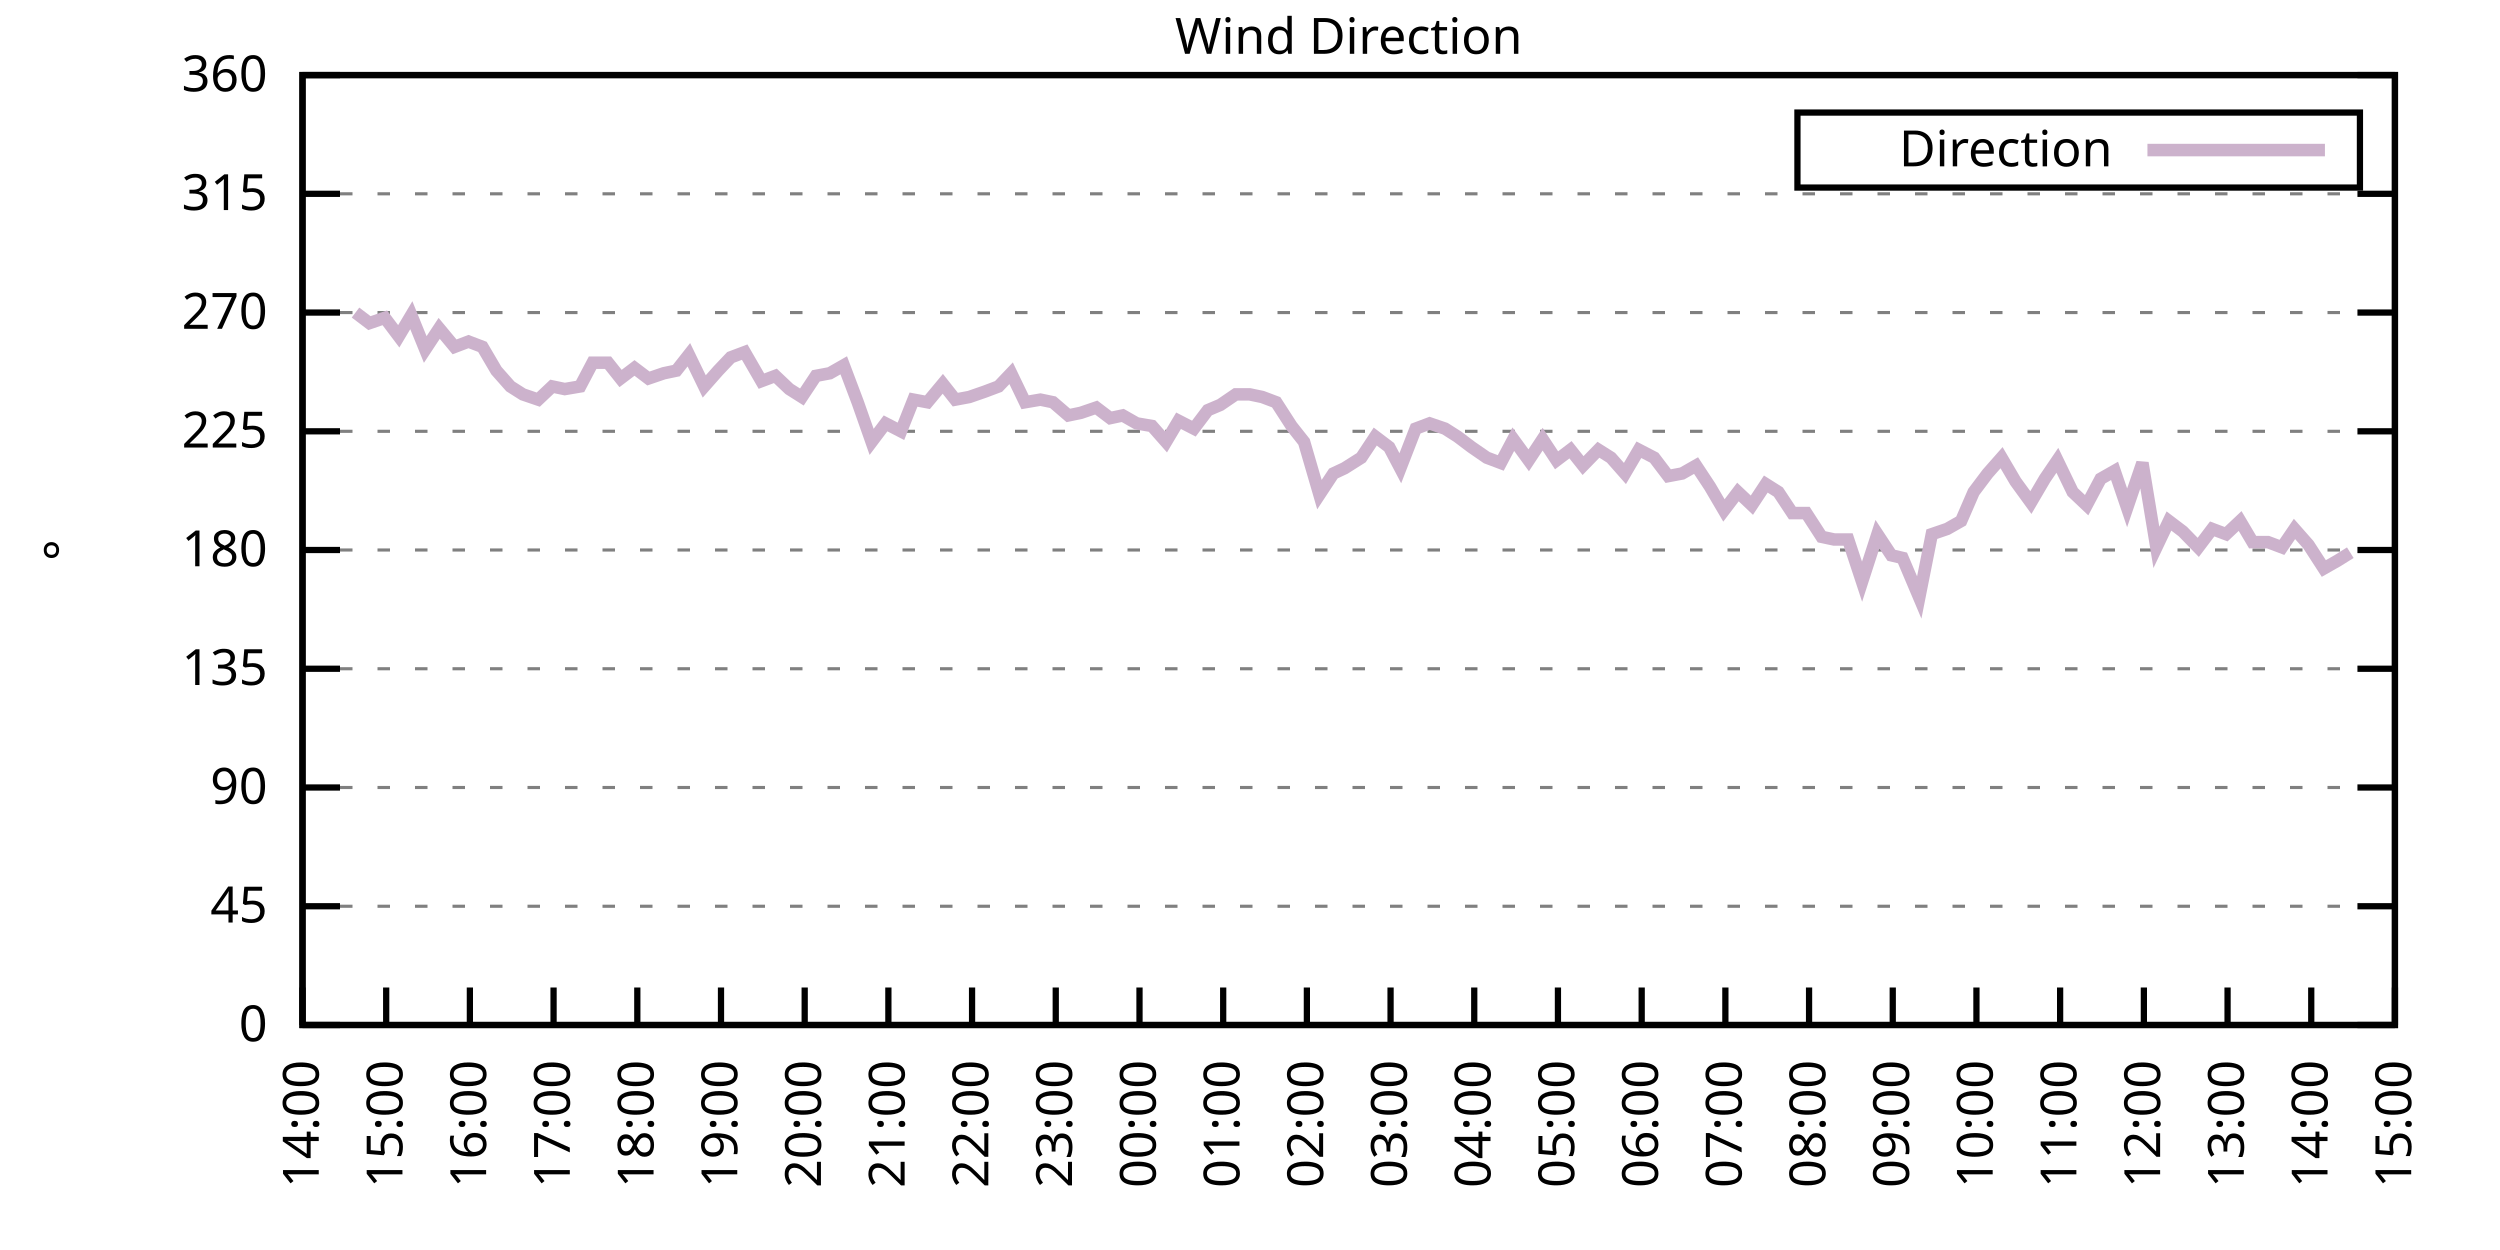
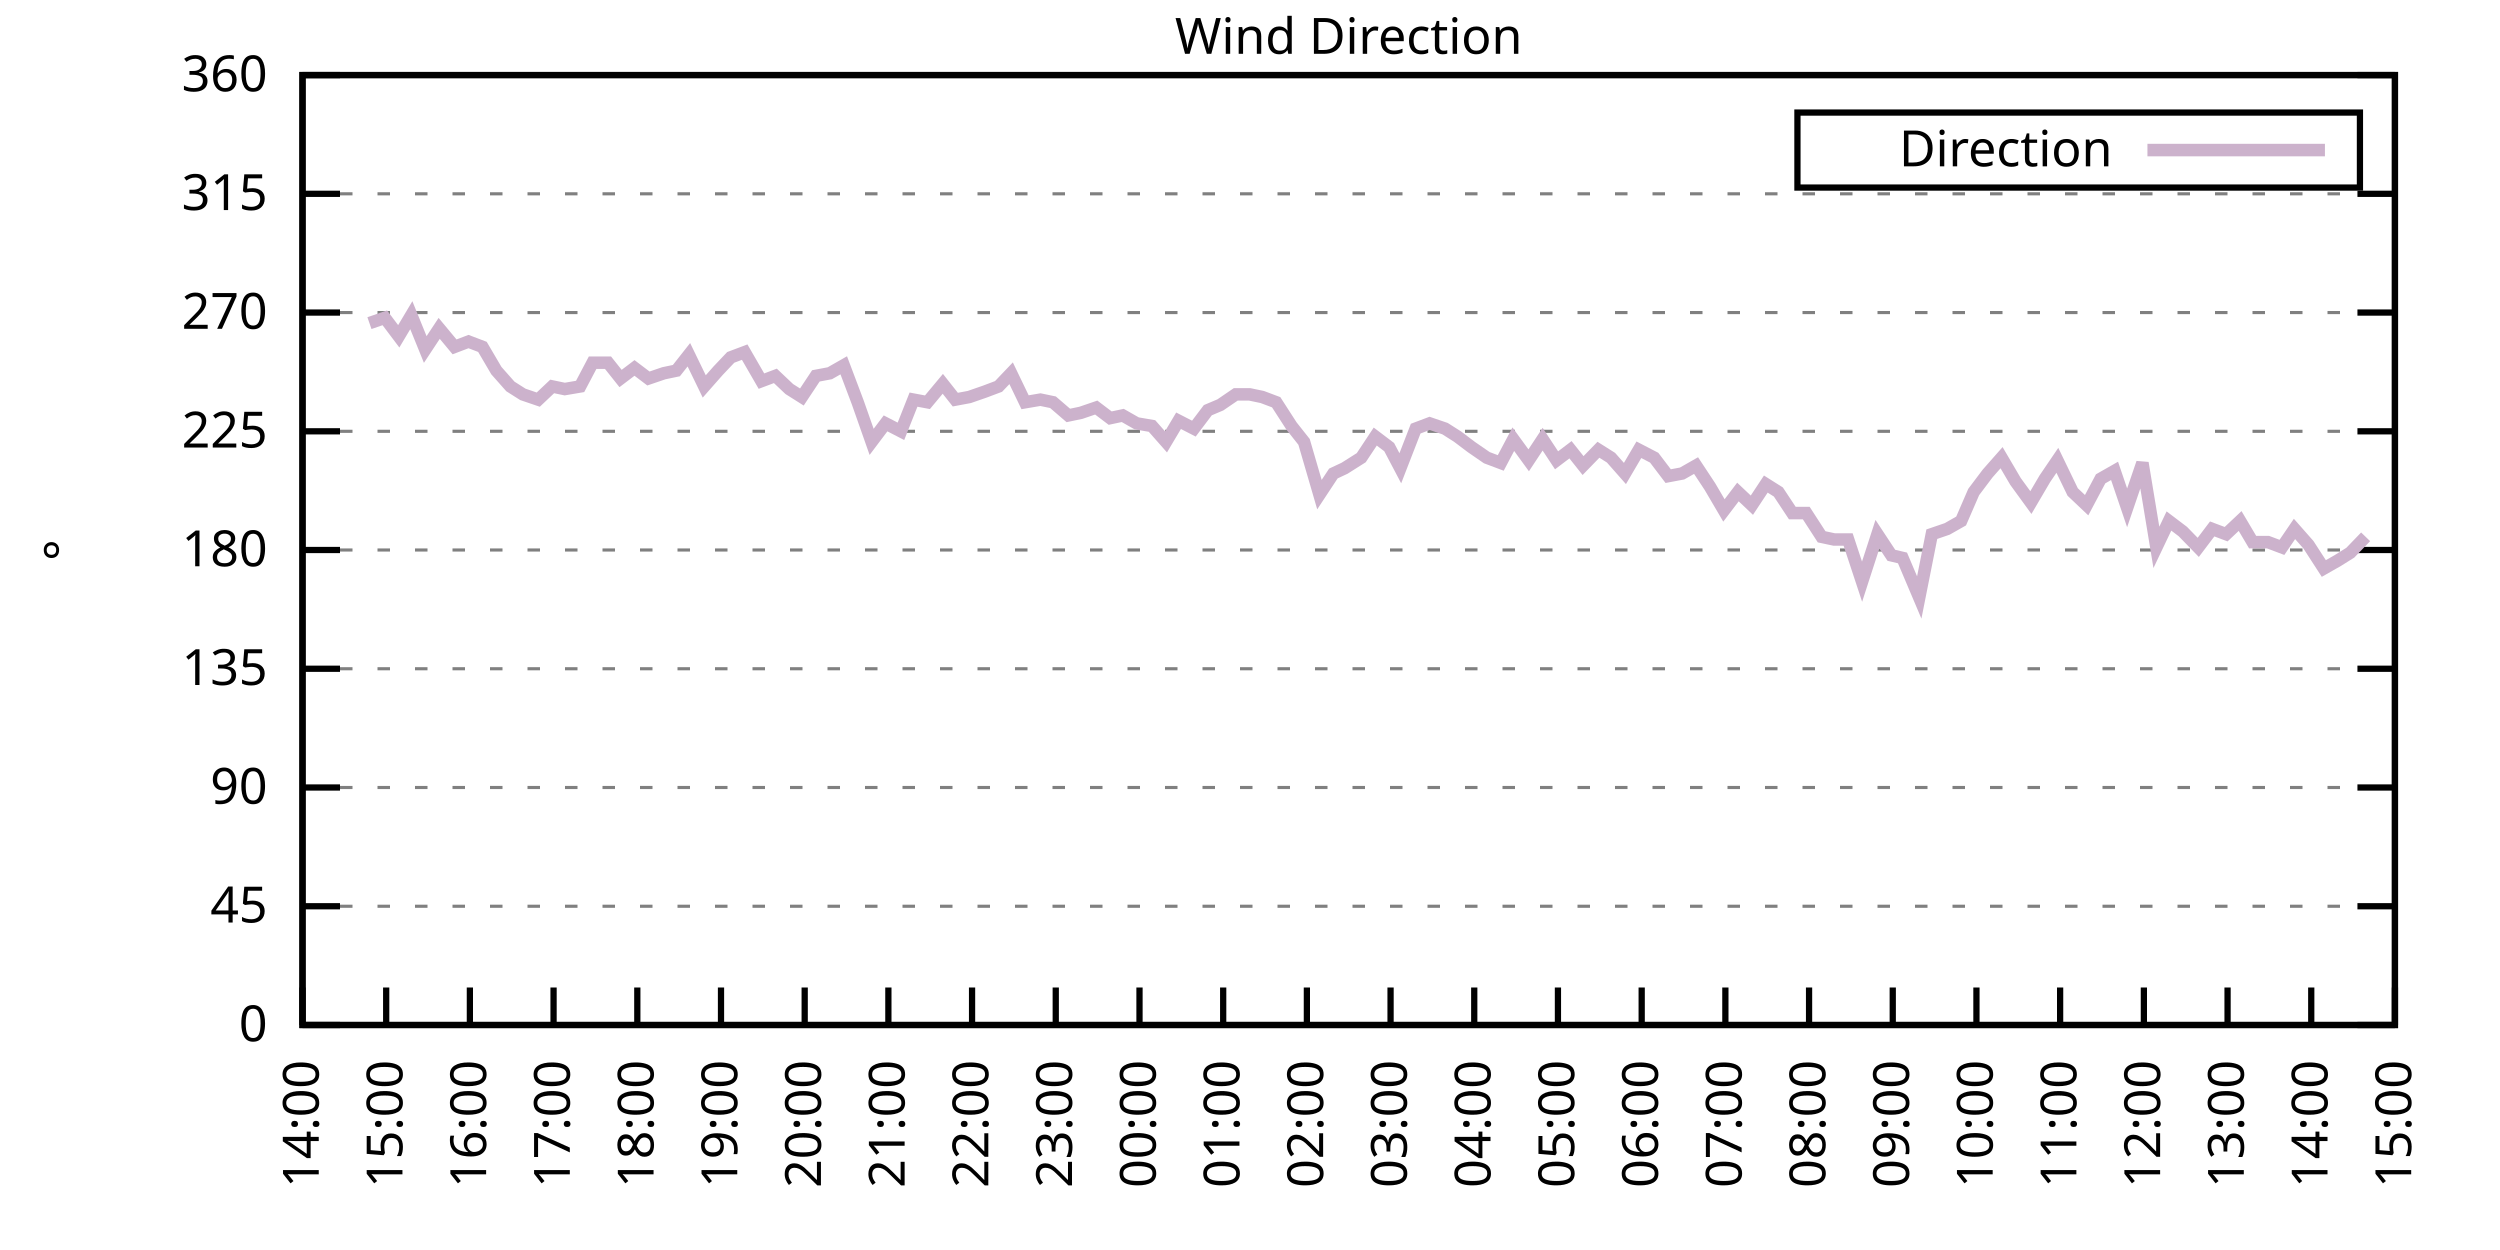
<svg xmlns="http://www.w3.org/2000/svg" xmlns:xlink="http://www.w3.org/1999/xlink" width="400" height="200" viewBox="0 0 400 200">
  <g id="gnuplot_canvas">
    <rect x="0" y="0" width="400" height="200" fill="none" />
    <defs>
      <circle id="gpDot" r="0.5" stroke-width="0.5" stroke="currentColor" />
      <path id="gpPt0" stroke-width="0.333" stroke="currentColor" d="M-1,0 h2 M0,-1 v2" />
      <path id="gpPt1" stroke-width="0.333" stroke="currentColor" d="M-1,-1 L1,1 M1,-1 L-1,1" />
      <path id="gpPt2" stroke-width="0.333" stroke="currentColor" d="M-1,0 L1,0 M0,-1 L0,1 M-1,-1 L1,1 M-1,1 L1,-1" />
      <rect id="gpPt3" stroke-width="0.333" stroke="currentColor" x="-1" y="-1" width="2" height="2" />
      <rect id="gpPt4" stroke-width="0.333" stroke="currentColor" fill="currentColor" x="-1" y="-1" width="2" height="2" />
      <circle id="gpPt5" stroke-width="0.333" stroke="currentColor" cx="0" cy="0" r="1" />
      <use xlink:href="#gpPt5" id="gpPt6" fill="currentColor" stroke="none" />
      <path id="gpPt7" stroke-width="0.333" stroke="currentColor" d="M0,-1.33 L-1.33,0.67 L1.33,0.67 z" />
      <use xlink:href="#gpPt7" id="gpPt8" fill="currentColor" stroke="none" />
      <use xlink:href="#gpPt7" id="gpPt9" stroke="currentColor" transform="rotate(180)" />
      <use xlink:href="#gpPt9" id="gpPt10" fill="currentColor" stroke="none" />
      <use xlink:href="#gpPt3" id="gpPt11" stroke="currentColor" transform="rotate(45)" />
      <use xlink:href="#gpPt11" id="gpPt12" fill="currentColor" stroke="none" />
      <path id="gpPt13" stroke-width="0.333" stroke="currentColor" d="M0,1.330 L1.265,0.411 L0.782,-1.067 L-0.782,-1.076 L-1.265,0.411 z" />
      <use xlink:href="#gpPt13" id="gpPt14" fill="currentColor" stroke="none" />
      <filter id="textbox" filterUnits="objectBoundingBox" x="0" y="0" height="1" width="1">
        <feFlood flood-color="white" flood-opacity="1" result="bgnd" />
        <feComposite in="SourceGraphic" in2="bgnd" operator="atop" />
      </filter>
      <filter id="greybox" filterUnits="objectBoundingBox" x="0" y="0" height="1" width="1">
        <feFlood flood-color="lightgrey" flood-opacity="1" result="grey" />
        <feComposite in="SourceGraphic" in2="grey" operator="atop" />
      </filter>
    </defs>
    <g fill="none" color="white" stroke="currentColor" stroke-width="1.00" stroke-linecap="butt" stroke-linejoin="miter">
</g>
    <g fill="none" color="black" stroke="currentColor" stroke-width="1.00" stroke-linecap="butt" stroke-linejoin="miter">
      <g stroke="none" shape-rendering="crispEdges">
        <polygon fill="rgb(255, 255, 255)" points="48.40,164.00 383.18,164.00 383.18,12.02 48.40,12.02 " />
      </g>
    </g>
    <g fill="none" color="black" stroke="currentColor" stroke-width="1.00" stroke-linecap="butt" stroke-linejoin="miter">
</g>
    <g fill="none" color="black" stroke="black" stroke-width="0.50" stroke-linecap="butt" stroke-linejoin="miter">
</g>
    <g fill="none" color="gray" stroke="currentColor" stroke-width="0.50" stroke-linecap="butt" stroke-linejoin="miter">
      <path stroke="gray" stroke-dasharray="2,4" class="gridline" d="M48.40,164.00 L383.19,164.00  " />
    </g>
    <g fill="none" color="gray" stroke="gray" stroke-width="1.00" stroke-linecap="butt" stroke-linejoin="miter">
</g>
    <g fill="none" color="black" stroke="currentColor" stroke-width="1.00" stroke-linecap="butt" stroke-linejoin="miter">
      <path stroke="black" d="M48.40,164.00 L54.40,164.00 M383.19,164.00 L377.19,164.00  " />
      <g transform="translate(42.80,166.60)" stroke="none" fill="black" font-family="Sans" font-size="8.00" text-anchor="end">
        <text>
          <tspan font-family="Sans"> 0</tspan>
        </text>
      </g>
    </g>
    <g fill="none" color="black" stroke="currentColor" stroke-width="1.00" stroke-linecap="butt" stroke-linejoin="miter">
</g>
    <g fill="none" color="black" stroke="black" stroke-width="0.50" stroke-linecap="butt" stroke-linejoin="miter">
</g>
    <g fill="none" color="gray" stroke="currentColor" stroke-width="0.50" stroke-linecap="butt" stroke-linejoin="miter">
      <path stroke="gray" stroke-dasharray="2,4" class="gridline" d="M48.40,145.00 L383.19,145.00  " />
    </g>
    <g fill="none" color="gray" stroke="gray" stroke-width="1.00" stroke-linecap="butt" stroke-linejoin="miter">
</g>
    <g fill="none" color="black" stroke="currentColor" stroke-width="1.00" stroke-linecap="butt" stroke-linejoin="miter">
      <path stroke="black" d="M48.40,145.00 L54.40,145.00 M383.19,145.00 L377.19,145.00  " />
      <g transform="translate(42.80,147.60)" stroke="none" fill="black" font-family="Sans" font-size="8.00" text-anchor="end">
        <text>
          <tspan font-family="Sans"> 45</tspan>
        </text>
      </g>
    </g>
    <g fill="none" color="black" stroke="currentColor" stroke-width="1.00" stroke-linecap="butt" stroke-linejoin="miter">
</g>
    <g fill="none" color="black" stroke="black" stroke-width="0.50" stroke-linecap="butt" stroke-linejoin="miter">
</g>
    <g fill="none" color="gray" stroke="currentColor" stroke-width="0.50" stroke-linecap="butt" stroke-linejoin="miter">
      <path stroke="gray" stroke-dasharray="2,4" class="gridline" d="M48.40,126.00 L383.19,126.00  " />
    </g>
    <g fill="none" color="gray" stroke="gray" stroke-width="1.00" stroke-linecap="butt" stroke-linejoin="miter">
</g>
    <g fill="none" color="black" stroke="currentColor" stroke-width="1.00" stroke-linecap="butt" stroke-linejoin="miter">
      <path stroke="black" d="M48.40,126.00 L54.40,126.00 M383.19,126.00 L377.19,126.00  " />
      <g transform="translate(42.80,128.60)" stroke="none" fill="black" font-family="Sans" font-size="8.00" text-anchor="end">
        <text>
          <tspan font-family="Sans"> 90</tspan>
        </text>
      </g>
    </g>
    <g fill="none" color="black" stroke="currentColor" stroke-width="1.00" stroke-linecap="butt" stroke-linejoin="miter">
</g>
    <g fill="none" color="black" stroke="black" stroke-width="0.50" stroke-linecap="butt" stroke-linejoin="miter">
</g>
    <g fill="none" color="gray" stroke="currentColor" stroke-width="0.50" stroke-linecap="butt" stroke-linejoin="miter">
      <path stroke="gray" stroke-dasharray="2,4" class="gridline" d="M48.40,107.00 L383.19,107.00  " />
    </g>
    <g fill="none" color="gray" stroke="gray" stroke-width="1.00" stroke-linecap="butt" stroke-linejoin="miter">
</g>
    <g fill="none" color="black" stroke="currentColor" stroke-width="1.00" stroke-linecap="butt" stroke-linejoin="miter">
      <path stroke="black" d="M48.40,107.00 L54.40,107.00 M383.19,107.00 L377.19,107.00  " />
      <g transform="translate(42.80,109.60)" stroke="none" fill="black" font-family="Sans" font-size="8.00" text-anchor="end">
        <text>
          <tspan font-family="Sans"> 135</tspan>
        </text>
      </g>
    </g>
    <g fill="none" color="black" stroke="currentColor" stroke-width="1.00" stroke-linecap="butt" stroke-linejoin="miter">
</g>
    <g fill="none" color="black" stroke="black" stroke-width="0.50" stroke-linecap="butt" stroke-linejoin="miter">
</g>
    <g fill="none" color="gray" stroke="currentColor" stroke-width="0.50" stroke-linecap="butt" stroke-linejoin="miter">
      <path stroke="gray" stroke-dasharray="2,4" class="gridline" d="M48.40,88.00 L383.19,88.00  " />
    </g>
    <g fill="none" color="gray" stroke="gray" stroke-width="1.00" stroke-linecap="butt" stroke-linejoin="miter">
</g>
    <g fill="none" color="black" stroke="currentColor" stroke-width="1.00" stroke-linecap="butt" stroke-linejoin="miter">
      <path stroke="black" d="M48.40,88.00 L54.40,88.00 M383.19,88.00 L377.19,88.00  " />
      <g transform="translate(42.80,90.60)" stroke="none" fill="black" font-family="Sans" font-size="8.00" text-anchor="end">
        <text>
          <tspan font-family="Sans"> 180</tspan>
        </text>
      </g>
    </g>
    <g fill="none" color="black" stroke="currentColor" stroke-width="1.00" stroke-linecap="butt" stroke-linejoin="miter">
</g>
    <g fill="none" color="black" stroke="black" stroke-width="0.50" stroke-linecap="butt" stroke-linejoin="miter">
</g>
    <g fill="none" color="gray" stroke="currentColor" stroke-width="0.50" stroke-linecap="butt" stroke-linejoin="miter">
      <path stroke="gray" stroke-dasharray="2,4" class="gridline" d="M48.40,69.01 L383.19,69.01  " />
    </g>
    <g fill="none" color="gray" stroke="gray" stroke-width="1.00" stroke-linecap="butt" stroke-linejoin="miter">
</g>
    <g fill="none" color="black" stroke="currentColor" stroke-width="1.00" stroke-linecap="butt" stroke-linejoin="miter">
      <path stroke="black" d="M48.40,69.01 L54.40,69.01 M383.19,69.01 L377.19,69.01  " />
      <g transform="translate(42.80,71.61)" stroke="none" fill="black" font-family="Sans" font-size="8.00" text-anchor="end">
        <text>
          <tspan font-family="Sans"> 225</tspan>
        </text>
      </g>
    </g>
    <g fill="none" color="black" stroke="currentColor" stroke-width="1.00" stroke-linecap="butt" stroke-linejoin="miter">
</g>
    <g fill="none" color="black" stroke="black" stroke-width="0.50" stroke-linecap="butt" stroke-linejoin="miter">
</g>
    <g fill="none" color="gray" stroke="currentColor" stroke-width="0.50" stroke-linecap="butt" stroke-linejoin="miter">
      <path stroke="gray" stroke-dasharray="2,4" class="gridline" d="M48.40,50.01 L383.19,50.01  " />
    </g>
    <g fill="none" color="gray" stroke="gray" stroke-width="1.00" stroke-linecap="butt" stroke-linejoin="miter">
</g>
    <g fill="none" color="black" stroke="currentColor" stroke-width="1.00" stroke-linecap="butt" stroke-linejoin="miter">
      <path stroke="black" d="M48.40,50.01 L54.40,50.01 M383.19,50.01 L377.19,50.01  " />
      <g transform="translate(42.80,52.61)" stroke="none" fill="black" font-family="Sans" font-size="8.00" text-anchor="end">
        <text>
          <tspan font-family="Sans"> 270</tspan>
        </text>
      </g>
    </g>
    <g fill="none" color="black" stroke="currentColor" stroke-width="1.00" stroke-linecap="butt" stroke-linejoin="miter">
</g>
    <g fill="none" color="black" stroke="black" stroke-width="0.50" stroke-linecap="butt" stroke-linejoin="miter">
</g>
    <g fill="none" color="gray" stroke="currentColor" stroke-width="0.50" stroke-linecap="butt" stroke-linejoin="miter">
      <path stroke="gray" stroke-dasharray="2,4" class="gridline" d="M48.40,31.01 L383.19,31.01  " />
    </g>
    <g fill="none" color="gray" stroke="gray" stroke-width="1.00" stroke-linecap="butt" stroke-linejoin="miter">
</g>
    <g fill="none" color="black" stroke="currentColor" stroke-width="1.00" stroke-linecap="butt" stroke-linejoin="miter">
      <path stroke="black" d="M48.40,31.01 L54.40,31.01 M383.19,31.01 L377.19,31.01  " />
      <g transform="translate(42.80,33.61)" stroke="none" fill="black" font-family="Sans" font-size="8.00" text-anchor="end">
        <text>
          <tspan font-family="Sans"> 315</tspan>
        </text>
      </g>
    </g>
    <g fill="none" color="black" stroke="currentColor" stroke-width="1.00" stroke-linecap="butt" stroke-linejoin="miter">
</g>
    <g fill="none" color="black" stroke="black" stroke-width="0.50" stroke-linecap="butt" stroke-linejoin="miter">
</g>
    <g fill="none" color="gray" stroke="currentColor" stroke-width="0.50" stroke-linecap="butt" stroke-linejoin="miter">
      <path stroke="gray" stroke-dasharray="2,4" class="gridline" d="M48.40,12.01 L383.19,12.01  " />
    </g>
    <g fill="none" color="gray" stroke="gray" stroke-width="1.00" stroke-linecap="butt" stroke-linejoin="miter">
</g>
    <g fill="none" color="black" stroke="currentColor" stroke-width="1.00" stroke-linecap="butt" stroke-linejoin="miter">
      <path stroke="black" d="M48.40,12.01 L54.40,12.01 M383.19,12.01 L377.19,12.01  " />
      <g transform="translate(42.80,14.61)" stroke="none" fill="black" font-family="Sans" font-size="8.00" text-anchor="end">
        <text>
          <tspan font-family="Sans"> 360</tspan>
        </text>
      </g>
    </g>
    <g fill="none" color="black" stroke="currentColor" stroke-width="1.00" stroke-linecap="butt" stroke-linejoin="miter">
      <path stroke="black" d="M48.40,164.00 L48.40,158.00  " />
      <g transform="translate(51.00,169.60) rotate(270.00)" stroke="none" fill="black" font-family="Sans" font-size="8.00" text-anchor="end">
        <text>
          <tspan font-family="Sans">14:00</tspan>
        </text>
      </g>
    </g>
    <g fill="none" color="black" stroke="currentColor" stroke-width="1.00" stroke-linecap="butt" stroke-linejoin="miter">
      <path stroke="black" d="M61.79,164.00 L61.79,158.00  " />
      <g transform="translate(64.39,169.60) rotate(270.00)" stroke="none" fill="black" font-family="Sans" font-size="8.00" text-anchor="end">
        <text>
          <tspan font-family="Sans">15:00</tspan>
        </text>
      </g>
    </g>
    <g fill="none" color="black" stroke="currentColor" stroke-width="1.00" stroke-linecap="butt" stroke-linejoin="miter">
      <path stroke="black" d="M75.18,164.00 L75.18,158.00  " />
      <g transform="translate(77.78,169.60) rotate(270.00)" stroke="none" fill="black" font-family="Sans" font-size="8.00" text-anchor="end">
        <text>
          <tspan font-family="Sans">16:00</tspan>
        </text>
      </g>
    </g>
    <g fill="none" color="black" stroke="currentColor" stroke-width="1.00" stroke-linecap="butt" stroke-linejoin="miter">
      <path stroke="black" d="M88.57,164.00 L88.57,158.00  " />
      <g transform="translate(91.17,169.60) rotate(270.00)" stroke="none" fill="black" font-family="Sans" font-size="8.00" text-anchor="end">
        <text>
          <tspan font-family="Sans">17:00</tspan>
        </text>
      </g>
    </g>
    <g fill="none" color="black" stroke="currentColor" stroke-width="1.00" stroke-linecap="butt" stroke-linejoin="miter">
      <path stroke="black" d="M101.97,164.00 L101.97,158.00  " />
      <g transform="translate(104.57,169.60) rotate(270.00)" stroke="none" fill="black" font-family="Sans" font-size="8.00" text-anchor="end">
        <text>
          <tspan font-family="Sans">18:00</tspan>
        </text>
      </g>
    </g>
    <g fill="none" color="black" stroke="currentColor" stroke-width="1.00" stroke-linecap="butt" stroke-linejoin="miter">
      <path stroke="black" d="M115.36,164.00 L115.36,158.00  " />
      <g transform="translate(117.96,169.60) rotate(270.00)" stroke="none" fill="black" font-family="Sans" font-size="8.00" text-anchor="end">
        <text>
          <tspan font-family="Sans">19:00</tspan>
        </text>
      </g>
    </g>
    <g fill="none" color="black" stroke="currentColor" stroke-width="1.00" stroke-linecap="butt" stroke-linejoin="miter">
      <path stroke="black" d="M128.75,164.00 L128.75,158.00  " />
      <g transform="translate(131.35,169.60) rotate(270.00)" stroke="none" fill="black" font-family="Sans" font-size="8.00" text-anchor="end">
        <text>
          <tspan font-family="Sans">20:00</tspan>
        </text>
      </g>
    </g>
    <g fill="none" color="black" stroke="currentColor" stroke-width="1.00" stroke-linecap="butt" stroke-linejoin="miter">
      <path stroke="black" d="M142.14,164.00 L142.14,158.00  " />
      <g transform="translate(144.74,169.60) rotate(270.00)" stroke="none" fill="black" font-family="Sans" font-size="8.00" text-anchor="end">
        <text>
          <tspan font-family="Sans">21:00</tspan>
        </text>
      </g>
    </g>
    <g fill="none" color="black" stroke="currentColor" stroke-width="1.00" stroke-linecap="butt" stroke-linejoin="miter">
      <path stroke="black" d="M155.53,164.00 L155.53,158.00  " />
      <g transform="translate(158.13,169.60) rotate(270.00)" stroke="none" fill="black" font-family="Sans" font-size="8.00" text-anchor="end">
        <text>
          <tspan font-family="Sans">22:00</tspan>
        </text>
      </g>
    </g>
    <g fill="none" color="black" stroke="currentColor" stroke-width="1.00" stroke-linecap="butt" stroke-linejoin="miter">
      <path stroke="black" d="M168.92,164.00 L168.92,158.00  " />
      <g transform="translate(171.52,169.60) rotate(270.00)" stroke="none" fill="black" font-family="Sans" font-size="8.00" text-anchor="end">
        <text>
          <tspan font-family="Sans">23:00</tspan>
        </text>
      </g>
    </g>
    <g fill="none" color="black" stroke="currentColor" stroke-width="1.00" stroke-linecap="butt" stroke-linejoin="miter">
      <path stroke="black" d="M182.32,164.00 L182.32,158.00  " />
      <g transform="translate(184.92,169.60) rotate(270.00)" stroke="none" fill="black" font-family="Sans" font-size="8.00" text-anchor="end">
        <text>
          <tspan font-family="Sans">00:00</tspan>
        </text>
      </g>
    </g>
    <g fill="none" color="black" stroke="currentColor" stroke-width="1.00" stroke-linecap="butt" stroke-linejoin="miter">
      <path stroke="black" d="M195.71,164.00 L195.71,158.00  " />
      <g transform="translate(198.31,169.60) rotate(270.00)" stroke="none" fill="black" font-family="Sans" font-size="8.00" text-anchor="end">
        <text>
          <tspan font-family="Sans">01:00</tspan>
        </text>
      </g>
    </g>
    <g fill="none" color="black" stroke="currentColor" stroke-width="1.00" stroke-linecap="butt" stroke-linejoin="miter">
      <path stroke="black" d="M209.10,164.00 L209.10,158.00  " />
      <g transform="translate(211.70,169.60) rotate(270.00)" stroke="none" fill="black" font-family="Sans" font-size="8.00" text-anchor="end">
        <text>
          <tspan font-family="Sans">02:00</tspan>
        </text>
      </g>
    </g>
    <g fill="none" color="black" stroke="currentColor" stroke-width="1.00" stroke-linecap="butt" stroke-linejoin="miter">
      <path stroke="black" d="M222.49,164.00 L222.49,158.00  " />
      <g transform="translate(225.09,169.60) rotate(270.00)" stroke="none" fill="black" font-family="Sans" font-size="8.00" text-anchor="end">
        <text>
          <tspan font-family="Sans">03:00</tspan>
        </text>
      </g>
    </g>
    <g fill="none" color="black" stroke="currentColor" stroke-width="1.00" stroke-linecap="butt" stroke-linejoin="miter">
      <path stroke="black" d="M235.88,164.00 L235.88,158.00  " />
      <g transform="translate(238.48,169.60) rotate(270.00)" stroke="none" fill="black" font-family="Sans" font-size="8.00" text-anchor="end">
        <text>
          <tspan font-family="Sans">04:00</tspan>
        </text>
      </g>
    </g>
    <g fill="none" color="black" stroke="currentColor" stroke-width="1.00" stroke-linecap="butt" stroke-linejoin="miter">
      <path stroke="black" d="M249.27,164.00 L249.27,158.00  " />
      <g transform="translate(251.87,169.60) rotate(270.00)" stroke="none" fill="black" font-family="Sans" font-size="8.00" text-anchor="end">
        <text>
          <tspan font-family="Sans">05:00</tspan>
        </text>
      </g>
    </g>
    <g fill="none" color="black" stroke="currentColor" stroke-width="1.00" stroke-linecap="butt" stroke-linejoin="miter">
      <path stroke="black" d="M262.67,164.00 L262.67,158.00  " />
      <g transform="translate(265.27,169.60) rotate(270.00)" stroke="none" fill="black" font-family="Sans" font-size="8.00" text-anchor="end">
        <text>
          <tspan font-family="Sans">06:00</tspan>
        </text>
      </g>
    </g>
    <g fill="none" color="black" stroke="currentColor" stroke-width="1.00" stroke-linecap="butt" stroke-linejoin="miter">
      <path stroke="black" d="M276.06,164.00 L276.06,158.00  " />
      <g transform="translate(278.66,169.60) rotate(270.00)" stroke="none" fill="black" font-family="Sans" font-size="8.00" text-anchor="end">
        <text>
          <tspan font-family="Sans">07:00</tspan>
        </text>
      </g>
    </g>
    <g fill="none" color="black" stroke="currentColor" stroke-width="1.00" stroke-linecap="butt" stroke-linejoin="miter">
      <path stroke="black" d="M289.45,164.00 L289.45,158.00  " />
      <g transform="translate(292.05,169.60) rotate(270.00)" stroke="none" fill="black" font-family="Sans" font-size="8.00" text-anchor="end">
        <text>
          <tspan font-family="Sans">08:00</tspan>
        </text>
      </g>
    </g>
    <g fill="none" color="black" stroke="currentColor" stroke-width="1.00" stroke-linecap="butt" stroke-linejoin="miter">
      <path stroke="black" d="M302.84,164.00 L302.84,158.00  " />
      <g transform="translate(305.44,169.60) rotate(270.00)" stroke="none" fill="black" font-family="Sans" font-size="8.00" text-anchor="end">
        <text>
          <tspan font-family="Sans">09:00</tspan>
        </text>
      </g>
    </g>
    <g fill="none" color="black" stroke="currentColor" stroke-width="1.00" stroke-linecap="butt" stroke-linejoin="miter">
      <path stroke="black" d="M316.23,164.00 L316.23,158.00  " />
      <g transform="translate(318.83,169.60) rotate(270.00)" stroke="none" fill="black" font-family="Sans" font-size="8.00" text-anchor="end">
        <text>
          <tspan font-family="Sans">10:00</tspan>
        </text>
      </g>
    </g>
    <g fill="none" color="black" stroke="currentColor" stroke-width="1.00" stroke-linecap="butt" stroke-linejoin="miter">
      <path stroke="black" d="M329.62,164.00 L329.62,158.00  " />
      <g transform="translate(332.22,169.60) rotate(270.00)" stroke="none" fill="black" font-family="Sans" font-size="8.00" text-anchor="end">
        <text>
          <tspan font-family="Sans">11:00</tspan>
        </text>
      </g>
    </g>
    <g fill="none" color="black" stroke="currentColor" stroke-width="1.00" stroke-linecap="butt" stroke-linejoin="miter">
      <path stroke="black" d="M343.02,164.00 L343.02,158.00  " />
      <g transform="translate(345.62,169.60) rotate(270.00)" stroke="none" fill="black" font-family="Sans" font-size="8.00" text-anchor="end">
        <text>
          <tspan font-family="Sans">12:00</tspan>
        </text>
      </g>
    </g>
    <g fill="none" color="black" stroke="currentColor" stroke-width="1.00" stroke-linecap="butt" stroke-linejoin="miter">
      <path stroke="black" d="M356.41,164.00 L356.41,158.00  " />
      <g transform="translate(359.01,169.60) rotate(270.00)" stroke="none" fill="black" font-family="Sans" font-size="8.00" text-anchor="end">
        <text>
          <tspan font-family="Sans">13:00</tspan>
        </text>
      </g>
    </g>
    <g fill="none" color="black" stroke="currentColor" stroke-width="1.00" stroke-linecap="butt" stroke-linejoin="miter">
      <path stroke="black" d="M369.80,164.00 L369.80,158.00  " />
      <g transform="translate(372.40,169.60) rotate(270.00)" stroke="none" fill="black" font-family="Sans" font-size="8.00" text-anchor="end">
        <text>
          <tspan font-family="Sans">14:00</tspan>
        </text>
      </g>
    </g>
    <g fill="none" color="black" stroke="currentColor" stroke-width="1.00" stroke-linecap="butt" stroke-linejoin="miter">
      <path stroke="black" d="M383.19,164.00 L383.19,158.00  " />
      <g transform="translate(385.79,169.60) rotate(270.00)" stroke="none" fill="black" font-family="Sans" font-size="8.00" text-anchor="end">
        <text>
          <tspan font-family="Sans">15:00</tspan>
        </text>
      </g>
    </g>
    <g fill="none" color="black" stroke="currentColor" stroke-width="1.00" stroke-linecap="butt" stroke-linejoin="miter">
</g>
    <g fill="none" color="black" stroke="currentColor" stroke-width="1.00" stroke-linecap="butt" stroke-linejoin="miter">
      <path stroke="black" d="M48.40,12.01 L48.40,164.00 L383.19,164.00 L383.19,12.01 L48.40,12.01 Z  " />
    </g>
    <g fill="none" color="black" stroke="currentColor" stroke-width="1.00" stroke-linecap="butt" stroke-linejoin="miter">
</g>
    <g fill="none" color="black" stroke="currentColor" stroke-width="1.00" stroke-linecap="butt" stroke-linejoin="miter">
      <path stroke="black" d="M287.59,30.01 L287.59,18.01 L377.59,18.01 L377.59,30.01 L287.59,30.01 Z  " />
    </g>
    <g id="Wind_direction_plot_1">
      <g fill="none" color="white" stroke="black" stroke-width="2.00" stroke-linecap="butt" stroke-linejoin="miter">
</g>
      <g fill="none" color="black" stroke="currentColor" stroke-width="2.00" stroke-linecap="butt" stroke-linejoin="miter">
        <g transform="translate(337.99,26.61)" stroke="none" fill="black" font-family="Sans" font-size="8.00" text-anchor="end">
          <text>
            <tspan font-family="Sans">Direction</tspan>
          </text>
        </g>
      </g>
      <g fill="none" color="black" stroke="currentColor" stroke-width="2.00" stroke-linecap="butt" stroke-linejoin="miter">
-         <path stroke="rgb(204, 178, 204)" d="M343.59,24.01 L371.99,24.01 M56.88,50.01 L59.11,51.70 L61.57,50.85 L63.80,53.81 L65.81,50.43 L68.04,55.92   L70.27,52.54 L72.73,55.50 L74.96,54.65 L77.19,55.50 L79.42,59.30 L81.66,61.83 L83.66,63.10 L86.12,63.94   L88.35,61.83 L90.36,62.25 L92.82,61.83 L94.82,58.03 L97.28,58.03 L99.29,60.56 L101.52,58.87 L103.75,60.56   L106.21,59.72 L108.22,59.30 L110.22,56.76 L112.68,61.83 L114.91,59.30 L116.92,57.18 L119.15,56.34 L121.83,60.98   L124.06,60.14 L126.29,62.25 L128.30,63.52 L130.54,60.14 L132.77,59.72 L135.00,58.45 L137.23,64.36 L139.46,70.70   L141.69,67.74 L144.15,69.01 L146.16,63.94 L148.39,64.36 L150.85,61.41 L152.85,63.94 L155.09,63.52 L157.54,62.67   L159.77,61.83 L161.78,59.72 L164.01,64.36 L166.47,63.94 L168.48,64.36 L170.93,66.47 L172.94,66.05 L175.40,65.21   L177.63,66.90 L179.64,66.47 L181.87,67.74 L184.32,68.16 L186.56,70.70 L188.57,67.32 L191.02,68.58 L193.25,65.63   L195.26,64.78 L197.72,63.10 L199.95,63.10 L201.96,63.52 L204.19,64.36 L206.64,68.16 L208.65,70.70 L211.11,79.14   L213.34,75.76 L215.13,74.92 L217.80,73.23 L220.04,69.85 L222.27,71.54 L224.05,74.92 L226.51,68.58 L228.74,67.74   L231.20,68.58 L233.20,69.85 L235.44,71.54 L237.89,73.23 L240.12,74.07 L242.13,70.27 L244.59,73.65 L246.82,70.27   L249.05,73.65 L251.28,71.96 L253.29,74.49 L255.75,71.96 L257.76,73.23 L259.99,75.76 L262.22,71.96 L264.67,73.23   L266.91,76.18 L269.14,75.76 L271.37,74.49 L273.60,77.87 L275.83,81.67 L278.07,78.72 L280.30,80.83 L282.53,77.45   L284.54,78.72 L286.77,82.09 L289.00,82.09 L291.46,85.89 L293.47,86.32 L295.70,86.32 L297.93,93.07 L300.39,85.47   L302.62,88.85 L304.40,89.27 L307.08,95.60 L309.09,85.47 L311.54,84.63 L313.78,83.36 L315.79,78.72 L318.02,75.76   L320.25,73.23 L322.48,77.03 L324.94,80.41 L327.17,76.61 L329.18,73.65 L331.63,78.72 L333.86,80.83 L336.10,76.61   L338.33,75.34 L340.34,81.25 L342.79,74.07 L345.02,87.58 L347.03,83.36 L349.26,85.05 L351.72,87.58 L353.95,84.63   L356.18,85.47 L358.42,83.36 L360.42,86.74 L362.88,86.74 L365.11,87.58 L367.12,84.63 L369.35,87.16 L371.81,90.96   L374.04,89.69 L376.05,88.43  " />
+         <path stroke="rgb(204, 178, 204)" d="M343.59,24.01 L371.99,24.01 M59.11,51.70 L61.57,50.85 L63.80,53.81 L65.81,50.43 L68.04,55.92 L70.27,52.54   L72.73,55.50 L74.96,54.65 L77.19,55.50 L79.42,59.30 L81.66,61.83 L83.66,63.10 L86.12,63.94 L88.35,61.83   L90.36,62.25 L92.82,61.83 L94.82,58.03 L97.28,58.03 L99.29,60.56 L101.52,58.87 L103.75,60.56 L106.21,59.72   L108.22,59.30 L110.22,56.76 L112.68,61.83 L114.91,59.30 L116.92,57.18 L119.15,56.34 L121.83,60.98 L124.06,60.14   L126.29,62.25 L128.30,63.52 L130.54,60.14 L132.77,59.72 L135.00,58.45 L137.23,64.36 L139.46,70.70 L141.69,67.74   L144.15,69.01 L146.16,63.94 L148.39,64.36 L150.85,61.41 L152.85,63.94 L155.09,63.52 L157.54,62.67 L159.77,61.83   L161.78,59.72 L164.01,64.36 L166.47,63.94 L168.48,64.36 L170.93,66.47 L172.94,66.05 L175.40,65.21 L177.63,66.90   L179.64,66.47 L181.87,67.74 L184.32,68.16 L186.56,70.70 L188.57,67.32 L191.02,68.58 L193.25,65.63 L195.26,64.78   L197.72,63.10 L199.95,63.10 L201.96,63.52 L204.19,64.36 L206.64,68.16 L208.65,70.70 L211.11,79.14 L213.34,75.76   L215.13,74.92 L217.80,73.23 L220.04,69.85 L222.27,71.54 L224.05,74.92 L226.51,68.58 L228.74,67.74 L231.20,68.58   L233.20,69.85 L235.44,71.54 L237.89,73.23 L240.12,74.07 L242.13,70.27 L244.59,73.65 L246.82,70.27 L249.05,73.65   L251.28,71.96 L253.29,74.49 L255.75,71.96 L257.76,73.23 L259.99,75.76 L262.22,71.96 L264.67,73.23 L266.91,76.18   L269.14,75.76 L271.37,74.49 L273.60,77.87 L275.83,81.67 L278.07,78.72 L280.30,80.83 L282.53,77.45 L284.54,78.72   L286.77,82.09 L289.00,82.09 L291.46,85.89 L293.47,86.32 L295.70,86.32 L297.93,93.07 L300.39,85.47 L302.62,88.85   L304.40,89.27 L307.08,95.60 L309.09,85.47 L311.54,84.63 L313.78,83.36 L315.79,78.72 L318.02,75.76 L320.25,73.23   L322.48,77.03 L324.94,80.41 L327.17,76.61 L329.18,73.65 L331.63,78.72 L333.86,80.83 L336.10,76.61 L338.33,75.34   L340.34,81.25 L342.79,74.07 L345.02,87.58 L347.03,83.36 L349.26,85.05 L351.72,87.58 L353.95,84.63 L356.18,85.47   L358.42,83.36 L360.42,86.74 L362.88,86.74 L365.11,87.58 L367.12,84.63 L369.35,87.16 L371.81,90.96 L374.04,89.69   L376.05,88.43 L378.50,85.89  " />
      </g>
    </g>
    <g fill="none" color="black" stroke="currentColor" stroke-width="2.00" stroke-linecap="butt" stroke-linejoin="miter">
</g>
    <g fill="none" color="black" stroke="black" stroke-width="1.00" stroke-linecap="butt" stroke-linejoin="miter">
</g>
    <g fill="none" color="black" stroke="currentColor" stroke-width="1.00" stroke-linecap="butt" stroke-linejoin="miter">
      <path stroke="black" d="M48.40,12.01 L48.40,164.00 L383.19,164.00 L383.19,12.01 L48.40,12.01 Z  " />
      <g transform="translate(12.80,88.01) rotate(270.00)" stroke="none" fill="black" font-family="Sans" font-size="8.00" text-anchor="middle">
        <text>
          <tspan font-family="Sans">°</tspan>
        </text>
      </g>
    </g>
    <g fill="none" color="black" stroke="currentColor" stroke-width="1.00" stroke-linecap="butt" stroke-linejoin="miter">
</g>
    <g fill="none" color="black" stroke="currentColor" stroke-width="1.00" stroke-linecap="butt" stroke-linejoin="miter">
      <g transform="translate(215.79,8.61)" stroke="none" fill="black" font-family="Sans" font-size="8.00" text-anchor="middle">
        <text>
          <tspan font-family="Sans">Wind Direction</tspan>
        </text>
      </g>
    </g>
    <g fill="none" color="black" stroke="currentColor" stroke-width="1.00" stroke-linecap="butt" stroke-linejoin="miter">
</g>
  </g>
</svg>
